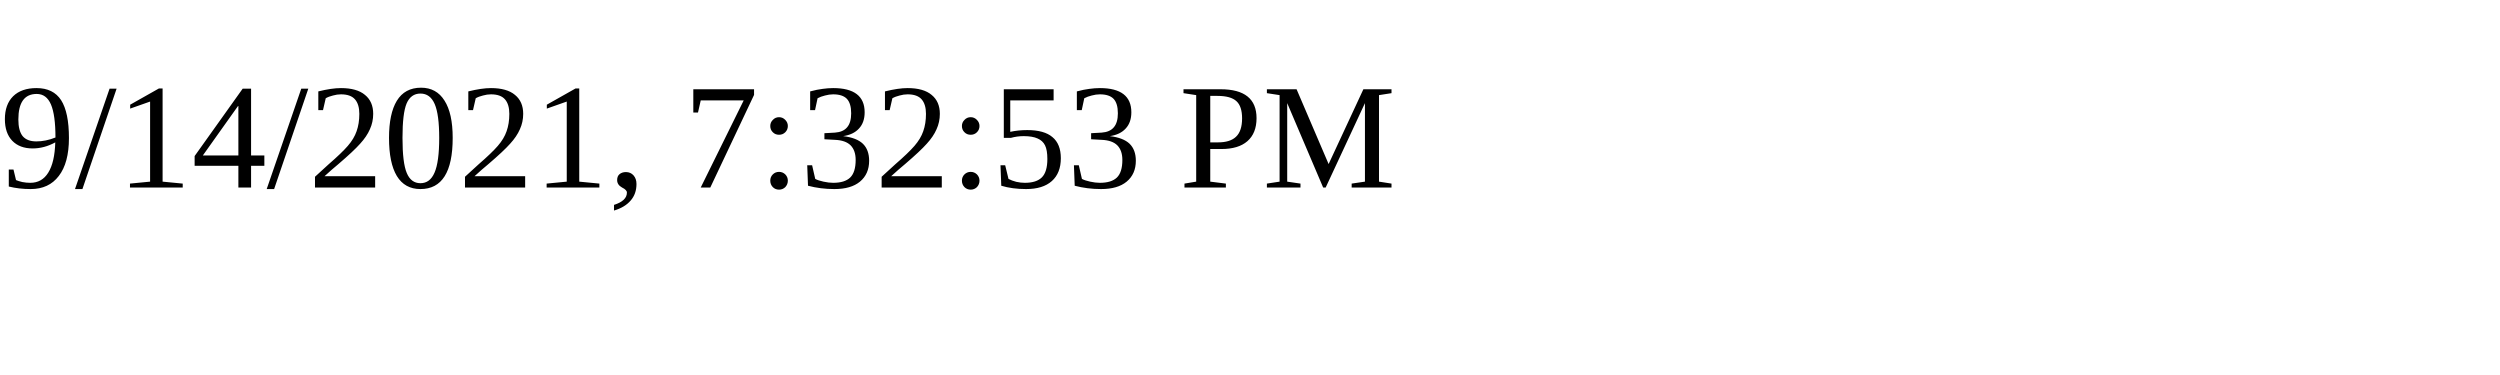
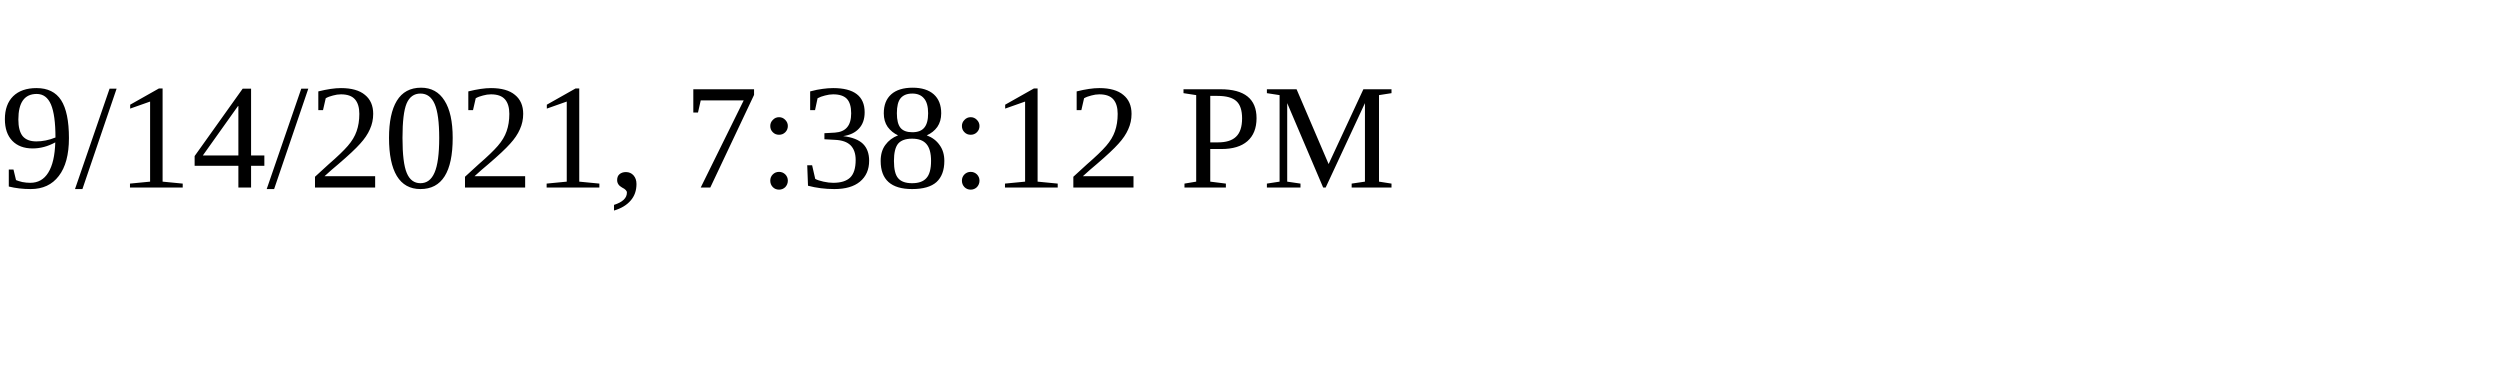
<svg xmlns="http://www.w3.org/2000/svg" height="30" width="200">
-   <text x="0" y="15">9/14/2021, 7:32:53 PM</text>
+   <text x="0" y="15">9/14/2021, 7:38:12 PM</text>
</svg>
